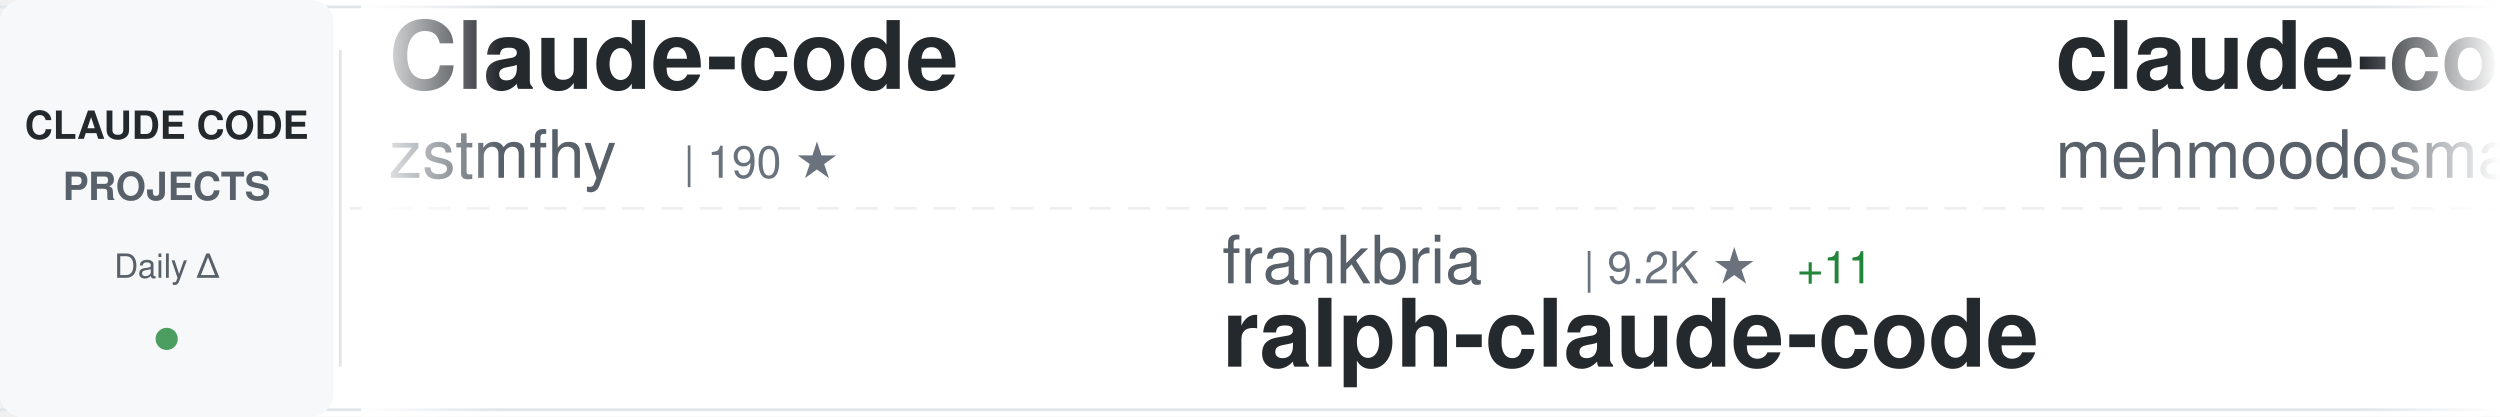
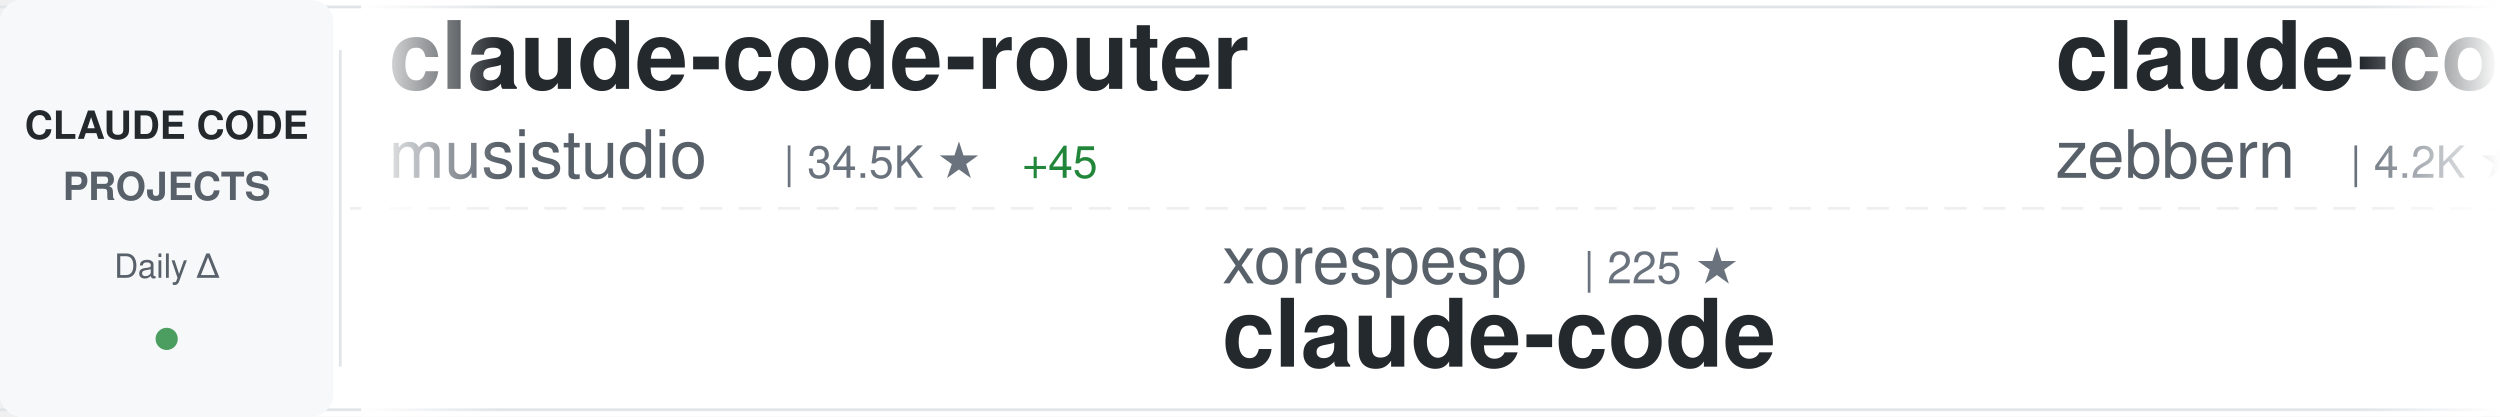
<svg xmlns="http://www.w3.org/2000/svg" width="900" height="150">
  <defs>
    <linearGradient id="awesomeLeftFade" x1="0%" y1="0%" x2="100%" y2="0%">
      <stop offset="0%" style="stop-color:#ffffff;stop-opacity:1" />
      <stop offset="100%" style="stop-color:#ffffff;stop-opacity:0" />
    </linearGradient>
    <linearGradient id="awesomeRightFade" x1="0%" y1="0%" x2="100%" y2="0%">
      <stop offset="0%" style="stop-color:#ffffff;stop-opacity:0" />
      <stop offset="100%" style="stop-color:#ffffff;stop-opacity:1" />
    </linearGradient>
  </defs>
  <rect width="900" height="150" fill="#ffffff" rx="8" />
  <rect x="0" y="2" width="900" height="1" fill="#e1e4e8" />
  <rect x="0" y="147" width="900" height="1" fill="#e1e4e8" />
  <line x1="0" y1="75" x2="900" y2="75" stroke="#e1e4e8" stroke-width="1" stroke-dasharray="8 6" opacity="0.6" />
  <rect x="0" y="0" width="120" height="150" fill="#f6f8fa" rx="8" />
  <text x="60" y="50" font-family="-apple-system, BlinkMacSystemFont, 'Segoe UI', Helvetica, Arial, sans-serif" font-size="14" font-weight="600" fill="#24292e" text-anchor="middle">CLAUDE CODE</text>
  <text x="60" y="72" font-family="-apple-system, BlinkMacSystemFont, 'Segoe UI', Helvetica, Arial, sans-serif" font-size="14" font-weight="600" fill="#586069" text-anchor="middle">PROJECTS</text>
  <text x="60" y="100" font-family="-apple-system, BlinkMacSystemFont, 'Segoe UI', Helvetica, Arial, sans-serif" font-size="12" font-weight="500" fill="#586069" text-anchor="middle">Daily Δ</text>
  <circle cx="60" cy="122" r="4" fill="#22863a" opacity="0.8" />
  <rect x="122" y="18" width="1" height="114" fill="#e1e4e8" />
  <clipPath id="awesomeTickerClip">
    <rect x="130" y="0" width="770" height="150" />
  </clipPath>
  <g clip-path="url(#awesomeTickerClip)">
    <g id="awesomeTickerItems">
      <animateTransform attributeName="transform" attributeType="XML" type="translate" from="0 0" to="-3000 0" dur="54s" repeatCount="indefinite" />
      <g transform="translate(0, 0)">
-         <text x="140" y="32" font-family="-apple-system, BlinkMacSystemFont, 'Segoe UI', Helvetica, Arial, sans-serif" font-size="34" font-weight="600" fill="#24292e">Claude-code</text>
-         <text x="140" y="64" font-family="-apple-system, BlinkMacSystemFont, 'Segoe UI', Helvetica, Arial, sans-serif" font-size="24" font-weight="400" fill="#586069">zstmfhy</text>
-         <text x="246" y="64" font-family="-apple-system, BlinkMacSystemFont, 'Segoe UI', Helvetica, Arial, sans-serif" font-size="16" font-weight="500" fill="#6a737d">| 190 ★</text>
+         <text x="140" y="32" font-family="-apple-system, BlinkMacSystemFont, 'Segoe UI', Helvetica, Arial, sans-serif" font-size="34" font-weight="600" fill="#24292e">claude-code-router</text>
+         <text x="140" y="64" font-family="-apple-system, BlinkMacSystemFont, 'Segoe UI', Helvetica, Arial, sans-serif" font-size="24" font-weight="400" fill="#586069">musistudio</text>
+         <text x="282" y="64" font-family="-apple-system, BlinkMacSystemFont, 'Segoe UI', Helvetica, Arial, sans-serif" font-size="16" font-weight="500" fill="#6a737d">| 34.5K ★</text>
+         <text x="368" y="64" font-family="-apple-system, BlinkMacSystemFont, 'Segoe UI', Helvetica, Arial, sans-serif" font-size="16" font-weight="500" fill="#22863a"> +45</text>
      </g>
      <g transform="translate(300, 0)">
-         <text x="140" y="102" font-family="-apple-system, BlinkMacSystemFont, 'Segoe UI', Helvetica, Arial, sans-serif" font-size="24" font-weight="400" fill="#586069">frankbria</text>
-         <text x="270" y="102" font-family="-apple-system, BlinkMacSystemFont, 'Segoe UI', Helvetica, Arial, sans-serif" font-size="16" font-weight="500" fill="#6a737d">| 9.2K ★</text>
-         <text x="347" y="102" font-family="-apple-system, BlinkMacSystemFont, 'Segoe UI', Helvetica, Arial, sans-serif" font-size="16" font-weight="500" fill="#22863a"> +11</text>
-         <text x="140" y="132" font-family="-apple-system, BlinkMacSystemFont, 'Segoe UI', Helvetica, Arial, sans-serif" font-size="34" font-weight="600" fill="#24292e">ralph-claude-code</text>
+         <text x="140" y="102" font-family="-apple-system, BlinkMacSystemFont, 'Segoe UI', Helvetica, Arial, sans-serif" font-size="24" font-weight="400" fill="#586069">xorespesp</text>
+         <text x="270" y="102" font-family="-apple-system, BlinkMacSystemFont, 'Segoe UI', Helvetica, Arial, sans-serif" font-size="16" font-weight="500" fill="#6a737d">| 225 ★</text>
+         <text x="140" y="132" font-family="-apple-system, BlinkMacSystemFont, 'Segoe UI', Helvetica, Arial, sans-serif" font-size="34" font-weight="600" fill="#24292e">claude-code</text>
      </g>
      <g transform="translate(600, 0)">
+         <text x="140" y="32" font-family="-apple-system, BlinkMacSystemFont, 'Segoe UI', Helvetica, Arial, sans-serif" font-size="34" font-weight="600" fill="#24292e">claude-code-guide</text>
+         <text x="140" y="64" font-family="-apple-system, BlinkMacSystemFont, 'Segoe UI', Helvetica, Arial, sans-serif" font-size="24" font-weight="400" fill="#586069">zebbern</text>
+         <text x="246" y="64" font-family="-apple-system, BlinkMacSystemFont, 'Segoe UI', Helvetica, Arial, sans-serif" font-size="16" font-weight="500" fill="#6a737d">| 4.2K ★</text>
+         <text x="323" y="64" font-family="-apple-system, BlinkMacSystemFont, 'Segoe UI', Helvetica, Arial, sans-serif" font-size="16" font-weight="500" fill="#22863a"> +12</text>
+       </g>
+       <g transform="translate(900, 0)">
+         <text x="140" y="102" font-family="-apple-system, BlinkMacSystemFont, 'Segoe UI', Helvetica, Arial, sans-serif" font-size="24" font-weight="400" fill="#586069">centminmod</text>
+         <text x="282" y="102" font-family="-apple-system, BlinkMacSystemFont, 'Segoe UI', Helvetica, Arial, sans-serif" font-size="16" font-weight="500" fill="#6a737d">| 2.4K ★</text>
+         <text x="359" y="102" font-family="-apple-system, BlinkMacSystemFont, 'Segoe UI', Helvetica, Arial, sans-serif" font-size="16" font-weight="500" fill="#22863a"> +4</text>
+         <text x="140" y="132" font-family="-apple-system, BlinkMacSystemFont, 'Segoe UI', Helvetica, Arial, sans-serif" font-size="34" font-weight="600" fill="#24292e">my-claude-code-setup</text>
+       </g>
+       <g transform="translate(1200, 0)">
        <text x="140" y="32" font-family="-apple-system, BlinkMacSystemFont, 'Segoe UI', Helvetica, Arial, sans-serif" font-size="34" font-weight="600" fill="#24292e">claude-code</text>
        <text x="140" y="64" font-family="-apple-system, BlinkMacSystemFont, 'Segoe UI', Helvetica, Arial, sans-serif" font-size="24" font-weight="400" fill="#586069">mehmoodosman</text>
        <text x="306" y="64" font-family="-apple-system, BlinkMacSystemFont, 'Segoe UI', Helvetica, Arial, sans-serif" font-size="16" font-weight="500" fill="#6a737d">| 169 ★</text>
      </g>
-       <g transform="translate(900, 0)">
-         <text x="140" y="102" font-family="-apple-system, BlinkMacSystemFont, 'Segoe UI', Helvetica, Arial, sans-serif" font-size="24" font-weight="400" fill="#586069">jeremylongshore</text>
-         <text x="342" y="102" font-family="-apple-system, BlinkMacSystemFont, 'Segoe UI', Helvetica, Arial, sans-serif" font-size="16" font-weight="500" fill="#6a737d">| 2.3K ★</text>
-         <text x="419" y="102" font-family="-apple-system, BlinkMacSystemFont, 'Segoe UI', Helvetica, Arial, sans-serif" font-size="16" font-weight="500" fill="#22863a"> +7</text>
-         <text x="140" y="132" font-family="-apple-system, BlinkMacSystemFont, 'Segoe UI', Helvetica, Arial, sans-serif" font-size="34" font-weight="600" fill="#24292e">claude-code-plugins-plus...</text>
-       </g>
-       <g transform="translate(1200, 0)">
-         <text x="140" y="32" font-family="-apple-system, BlinkMacSystemFont, 'Segoe UI', Helvetica, Arial, sans-serif" font-size="34" font-weight="600" fill="#24292e">claude-plugins-official</text>
-         <text x="140" y="64" font-family="-apple-system, BlinkMacSystemFont, 'Segoe UI', Helvetica, Arial, sans-serif" font-size="24" font-weight="400" fill="#586069">anthropics</text>
-         <text x="282" y="64" font-family="-apple-system, BlinkMacSystemFont, 'Segoe UI', Helvetica, Arial, sans-serif" font-size="16" font-weight="500" fill="#6a737d">| 28.5K ★</text>
-         <text x="368" y="64" font-family="-apple-system, BlinkMacSystemFont, 'Segoe UI', Helvetica, Arial, sans-serif" font-size="16" font-weight="500" fill="#22863a"> +216</text>
-       </g>
      <g transform="translate(1500, 0)">
-         <text x="140" y="102" font-family="-apple-system, BlinkMacSystemFont, 'Segoe UI', Helvetica, Arial, sans-serif" font-size="24" font-weight="400" fill="#586069">guanshan</text>
-         <text x="258" y="102" font-family="-apple-system, BlinkMacSystemFont, 'Segoe UI', Helvetica, Arial, sans-serif" font-size="16" font-weight="500" fill="#6a737d">| 60 ★</text>
-         <text x="140" y="132" font-family="-apple-system, BlinkMacSystemFont, 'Segoe UI', Helvetica, Arial, sans-serif" font-size="34" font-weight="600" fill="#24292e">ClaudeCode</text>
+         <text x="140" y="102" font-family="-apple-system, BlinkMacSystemFont, 'Segoe UI', Helvetica, Arial, sans-serif" font-size="24" font-weight="400" fill="#586069">liuup</text>
+         <text x="222" y="102" font-family="-apple-system, BlinkMacSystemFont, 'Segoe UI', Helvetica, Arial, sans-serif" font-size="16" font-weight="500" fill="#6a737d">| 2.8K ★</text>
+         <text x="299" y="102" font-family="-apple-system, BlinkMacSystemFont, 'Segoe UI', Helvetica, Arial, sans-serif" font-size="16" font-weight="500" fill="#22863a"> +21</text>
+         <text x="140" y="132" font-family="-apple-system, BlinkMacSystemFont, 'Segoe UI', Helvetica, Arial, sans-serif" font-size="34" font-weight="600" fill="#24292e">claude-code-analysis</text>
      </g>
      <g transform="translate(1800, 0)">
-         <text x="140" y="32" font-family="-apple-system, BlinkMacSystemFont, 'Segoe UI', Helvetica, Arial, sans-serif" font-size="34" font-weight="600" fill="#24292e">claude-code-base-action</text>
-         <text x="140" y="64" font-family="-apple-system, BlinkMacSystemFont, 'Segoe UI', Helvetica, Arial, sans-serif" font-size="24" font-weight="400" fill="#586069">anthropics</text>
-         <text x="282" y="64" font-family="-apple-system, BlinkMacSystemFont, 'Segoe UI', Helvetica, Arial, sans-serif" font-size="16" font-weight="500" fill="#6a737d">| 850 ★</text>
-         <text x="350" y="64" font-family="-apple-system, BlinkMacSystemFont, 'Segoe UI', Helvetica, Arial, sans-serif" font-size="16" font-weight="500" fill="#22863a"> +2</text>
+         <text x="140" y="32" font-family="-apple-system, BlinkMacSystemFont, 'Segoe UI', Helvetica, Arial, sans-serif" font-size="34" font-weight="600" fill="#24292e">claude-code</text>
+         <text x="140" y="64" font-family="-apple-system, BlinkMacSystemFont, 'Segoe UI', Helvetica, Arial, sans-serif" font-size="24" font-weight="400" fill="#586069">Tinkeringg-Lab</text>
+         <text x="330" y="64" font-family="-apple-system, BlinkMacSystemFont, 'Segoe UI', Helvetica, Arial, sans-serif" font-size="16" font-weight="500" fill="#6a737d">| 206 ★</text>
+         <text x="398" y="64" font-family="-apple-system, BlinkMacSystemFont, 'Segoe UI', Helvetica, Arial, sans-serif" font-size="16" font-weight="500" fill="#22863a"> +1</text>
      </g>
      <g transform="translate(2100, 0)">
-         <text x="140" y="102" font-family="-apple-system, BlinkMacSystemFont, 'Segoe UI', Helvetica, Arial, sans-serif" font-size="24" font-weight="400" fill="#586069">ChinaSiro</text>
-         <text x="270" y="102" font-family="-apple-system, BlinkMacSystemFont, 'Segoe UI', Helvetica, Arial, sans-serif" font-size="16" font-weight="500" fill="#6a737d">| 9.3K ★</text>
-         <text x="347" y="102" font-family="-apple-system, BlinkMacSystemFont, 'Segoe UI', Helvetica, Arial, sans-serif" font-size="16" font-weight="500" fill="#22863a"> +9</text>
-         <text x="140" y="132" font-family="-apple-system, BlinkMacSystemFont, 'Segoe UI', Helvetica, Arial, sans-serif" font-size="34" font-weight="600" fill="#24292e">claude-code-sourcemap</text>
+         <text x="140" y="102" font-family="-apple-system, BlinkMacSystemFont, 'Segoe UI', Helvetica, Arial, sans-serif" font-size="24" font-weight="400" fill="#586069">RichardAtCT</text>
+         <text x="294" y="102" font-family="-apple-system, BlinkMacSystemFont, 'Segoe UI', Helvetica, Arial, sans-serif" font-size="16" font-weight="500" fill="#6a737d">| 2.6K ★</text>
+         <text x="371" y="102" font-family="-apple-system, BlinkMacSystemFont, 'Segoe UI', Helvetica, Arial, sans-serif" font-size="16" font-weight="500" fill="#22863a"> +7</text>
+         <text x="140" y="132" font-family="-apple-system, BlinkMacSystemFont, 'Segoe UI', Helvetica, Arial, sans-serif" font-size="34" font-weight="600" fill="#24292e">claude-code-telegram</text>
      </g>
      <g transform="translate(2400, 0)">
-         <text x="140" y="32" font-family="-apple-system, BlinkMacSystemFont, 'Segoe UI', Helvetica, Arial, sans-serif" font-size="34" font-weight="600" fill="#24292e">ralph</text>
-         <text x="140" y="64" font-family="-apple-system, BlinkMacSystemFont, 'Segoe UI', Helvetica, Arial, sans-serif" font-size="24" font-weight="400" fill="#586069">snarktank</text>
-         <text x="270" y="64" font-family="-apple-system, BlinkMacSystemFont, 'Segoe UI', Helvetica, Arial, sans-serif" font-size="16" font-weight="500" fill="#6a737d">| 19.7K ★</text>
-         <text x="356" y="64" font-family="-apple-system, BlinkMacSystemFont, 'Segoe UI', Helvetica, Arial, sans-serif" font-size="16" font-weight="500" fill="#22863a"> +37</text>
+         <text x="140" y="32" font-family="-apple-system, BlinkMacSystemFont, 'Segoe UI', Helvetica, Arial, sans-serif" font-size="34" font-weight="600" fill="#24292e">claude-code-book</text>
+         <text x="140" y="64" font-family="-apple-system, BlinkMacSystemFont, 'Segoe UI', Helvetica, Arial, sans-serif" font-size="24" font-weight="400" fill="#586069">lintsinghua</text>
+         <text x="294" y="64" font-family="-apple-system, BlinkMacSystemFont, 'Segoe UI', Helvetica, Arial, sans-serif" font-size="16" font-weight="500" fill="#6a737d">| 3.5K ★</text>
+         <text x="371" y="64" font-family="-apple-system, BlinkMacSystemFont, 'Segoe UI', Helvetica, Arial, sans-serif" font-size="16" font-weight="500" fill="#22863a"> +14</text>
      </g>
      <g transform="translate(2700, 0)">
-         <text x="140" y="102" font-family="-apple-system, BlinkMacSystemFont, 'Segoe UI', Helvetica, Arial, sans-serif" font-size="24" font-weight="400" fill="#586069">https-deeplearning-ai</text>
-         <text x="414" y="102" font-family="-apple-system, BlinkMacSystemFont, 'Segoe UI', Helvetica, Arial, sans-serif" font-size="16" font-weight="500" fill="#6a737d">| 521 ★</text>
-         <text x="482" y="102" font-family="-apple-system, BlinkMacSystemFont, 'Segoe UI', Helvetica, Arial, sans-serif" font-size="16" font-weight="500" fill="#22863a"> +1</text>
-         <text x="140" y="132" font-family="-apple-system, BlinkMacSystemFont, 'Segoe UI', Helvetica, Arial, sans-serif" font-size="34" font-weight="600" fill="#24292e">sc-claude-code-files</text>
+         <text x="140" y="102" font-family="-apple-system, BlinkMacSystemFont, 'Segoe UI', Helvetica, Arial, sans-serif" font-size="24" font-weight="400" fill="#586069">Cranot</text>
+         <text x="234" y="102" font-family="-apple-system, BlinkMacSystemFont, 'Segoe UI', Helvetica, Arial, sans-serif" font-size="16" font-weight="500" fill="#6a737d">| 2.8K ★</text>
+         <text x="311" y="102" font-family="-apple-system, BlinkMacSystemFont, 'Segoe UI', Helvetica, Arial, sans-serif" font-size="16" font-weight="500" fill="#22863a"> +2</text>
+         <text x="140" y="132" font-family="-apple-system, BlinkMacSystemFont, 'Segoe UI', Helvetica, Arial, sans-serif" font-size="34" font-weight="600" fill="#24292e">claude-code-guide</text>
      </g>
      <g transform="translate(3000, 0)">
-         <text x="140" y="32" font-family="-apple-system, BlinkMacSystemFont, 'Segoe UI', Helvetica, Arial, sans-serif" font-size="34" font-weight="600" fill="#24292e">Claude-code</text>
-         <text x="140" y="64" font-family="-apple-system, BlinkMacSystemFont, 'Segoe UI', Helvetica, Arial, sans-serif" font-size="24" font-weight="400" fill="#586069">zstmfhy</text>
-         <text x="246" y="64" font-family="-apple-system, BlinkMacSystemFont, 'Segoe UI', Helvetica, Arial, sans-serif" font-size="16" font-weight="500" fill="#6a737d">| 190 ★</text>
+         <text x="140" y="32" font-family="-apple-system, BlinkMacSystemFont, 'Segoe UI', Helvetica, Arial, sans-serif" font-size="34" font-weight="600" fill="#24292e">claude-code-router</text>
+         <text x="140" y="64" font-family="-apple-system, BlinkMacSystemFont, 'Segoe UI', Helvetica, Arial, sans-serif" font-size="24" font-weight="400" fill="#586069">musistudio</text>
+         <text x="282" y="64" font-family="-apple-system, BlinkMacSystemFont, 'Segoe UI', Helvetica, Arial, sans-serif" font-size="16" font-weight="500" fill="#6a737d">| 34.5K ★</text>
+         <text x="368" y="64" font-family="-apple-system, BlinkMacSystemFont, 'Segoe UI', Helvetica, Arial, sans-serif" font-size="16" font-weight="500" fill="#22863a"> +45</text>
      </g>
      <g transform="translate(3300, 0)">
-         <text x="140" y="102" font-family="-apple-system, BlinkMacSystemFont, 'Segoe UI', Helvetica, Arial, sans-serif" font-size="24" font-weight="400" fill="#586069">frankbria</text>
-         <text x="270" y="102" font-family="-apple-system, BlinkMacSystemFont, 'Segoe UI', Helvetica, Arial, sans-serif" font-size="16" font-weight="500" fill="#6a737d">| 9.2K ★</text>
-         <text x="347" y="102" font-family="-apple-system, BlinkMacSystemFont, 'Segoe UI', Helvetica, Arial, sans-serif" font-size="16" font-weight="500" fill="#22863a"> +11</text>
-         <text x="140" y="132" font-family="-apple-system, BlinkMacSystemFont, 'Segoe UI', Helvetica, Arial, sans-serif" font-size="34" font-weight="600" fill="#24292e">ralph-claude-code</text>
+         <text x="140" y="102" font-family="-apple-system, BlinkMacSystemFont, 'Segoe UI', Helvetica, Arial, sans-serif" font-size="24" font-weight="400" fill="#586069">xorespesp</text>
+         <text x="270" y="102" font-family="-apple-system, BlinkMacSystemFont, 'Segoe UI', Helvetica, Arial, sans-serif" font-size="16" font-weight="500" fill="#6a737d">| 225 ★</text>
+         <text x="140" y="132" font-family="-apple-system, BlinkMacSystemFont, 'Segoe UI', Helvetica, Arial, sans-serif" font-size="34" font-weight="600" fill="#24292e">claude-code</text>
      </g>
      <g transform="translate(3600, 0)">
-         <text x="140" y="32" font-family="-apple-system, BlinkMacSystemFont, 'Segoe UI', Helvetica, Arial, sans-serif" font-size="34" font-weight="600" fill="#24292e">claude-code</text>
-         <text x="140" y="64" font-family="-apple-system, BlinkMacSystemFont, 'Segoe UI', Helvetica, Arial, sans-serif" font-size="24" font-weight="400" fill="#586069">mehmoodosman</text>
-         <text x="306" y="64" font-family="-apple-system, BlinkMacSystemFont, 'Segoe UI', Helvetica, Arial, sans-serif" font-size="16" font-weight="500" fill="#6a737d">| 169 ★</text>
+         <text x="140" y="32" font-family="-apple-system, BlinkMacSystemFont, 'Segoe UI', Helvetica, Arial, sans-serif" font-size="34" font-weight="600" fill="#24292e">claude-code-guide</text>
+         <text x="140" y="64" font-family="-apple-system, BlinkMacSystemFont, 'Segoe UI', Helvetica, Arial, sans-serif" font-size="24" font-weight="400" fill="#586069">zebbern</text>
+         <text x="246" y="64" font-family="-apple-system, BlinkMacSystemFont, 'Segoe UI', Helvetica, Arial, sans-serif" font-size="16" font-weight="500" fill="#6a737d">| 4.2K ★</text>
+         <text x="323" y="64" font-family="-apple-system, BlinkMacSystemFont, 'Segoe UI', Helvetica, Arial, sans-serif" font-size="16" font-weight="500" fill="#22863a"> +12</text>
      </g>
      <g transform="translate(3900, 0)">
-         <text x="140" y="102" font-family="-apple-system, BlinkMacSystemFont, 'Segoe UI', Helvetica, Arial, sans-serif" font-size="24" font-weight="400" fill="#586069">jeremylongshore</text>
-         <text x="342" y="102" font-family="-apple-system, BlinkMacSystemFont, 'Segoe UI', Helvetica, Arial, sans-serif" font-size="16" font-weight="500" fill="#6a737d">| 2.3K ★</text>
-         <text x="419" y="102" font-family="-apple-system, BlinkMacSystemFont, 'Segoe UI', Helvetica, Arial, sans-serif" font-size="16" font-weight="500" fill="#22863a"> +7</text>
-         <text x="140" y="132" font-family="-apple-system, BlinkMacSystemFont, 'Segoe UI', Helvetica, Arial, sans-serif" font-size="34" font-weight="600" fill="#24292e">claude-code-plugins-plus...</text>
+         <text x="140" y="102" font-family="-apple-system, BlinkMacSystemFont, 'Segoe UI', Helvetica, Arial, sans-serif" font-size="24" font-weight="400" fill="#586069">centminmod</text>
+         <text x="282" y="102" font-family="-apple-system, BlinkMacSystemFont, 'Segoe UI', Helvetica, Arial, sans-serif" font-size="16" font-weight="500" fill="#6a737d">| 2.4K ★</text>
+         <text x="359" y="102" font-family="-apple-system, BlinkMacSystemFont, 'Segoe UI', Helvetica, Arial, sans-serif" font-size="16" font-weight="500" fill="#22863a"> +4</text>
+         <text x="140" y="132" font-family="-apple-system, BlinkMacSystemFont, 'Segoe UI', Helvetica, Arial, sans-serif" font-size="34" font-weight="600" fill="#24292e">my-claude-code-setup</text>
      </g>
    </g>
  </g>
  <rect x="130" y="0" width="50" height="150" fill="url(#awesomeLeftFade)" />
  <rect x="850" y="0" width="50" height="150" fill="url(#awesomeRightFade)" />
</svg>
